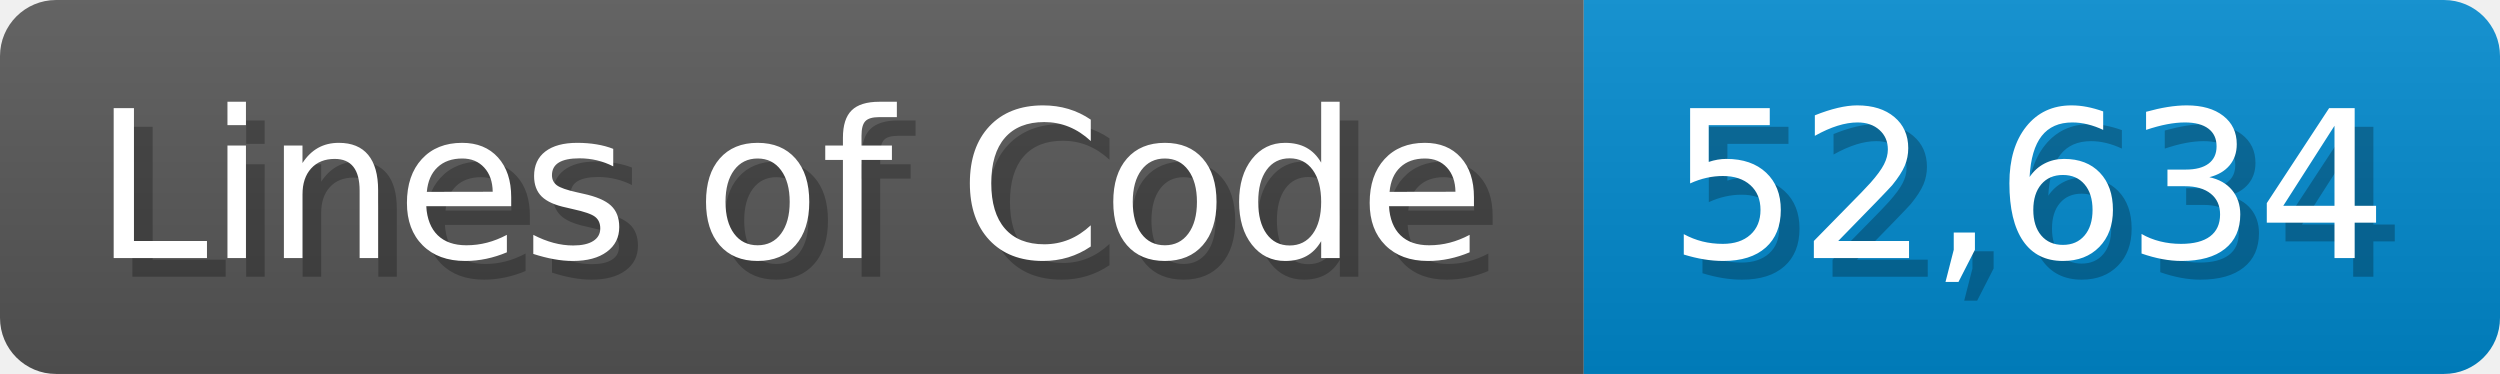
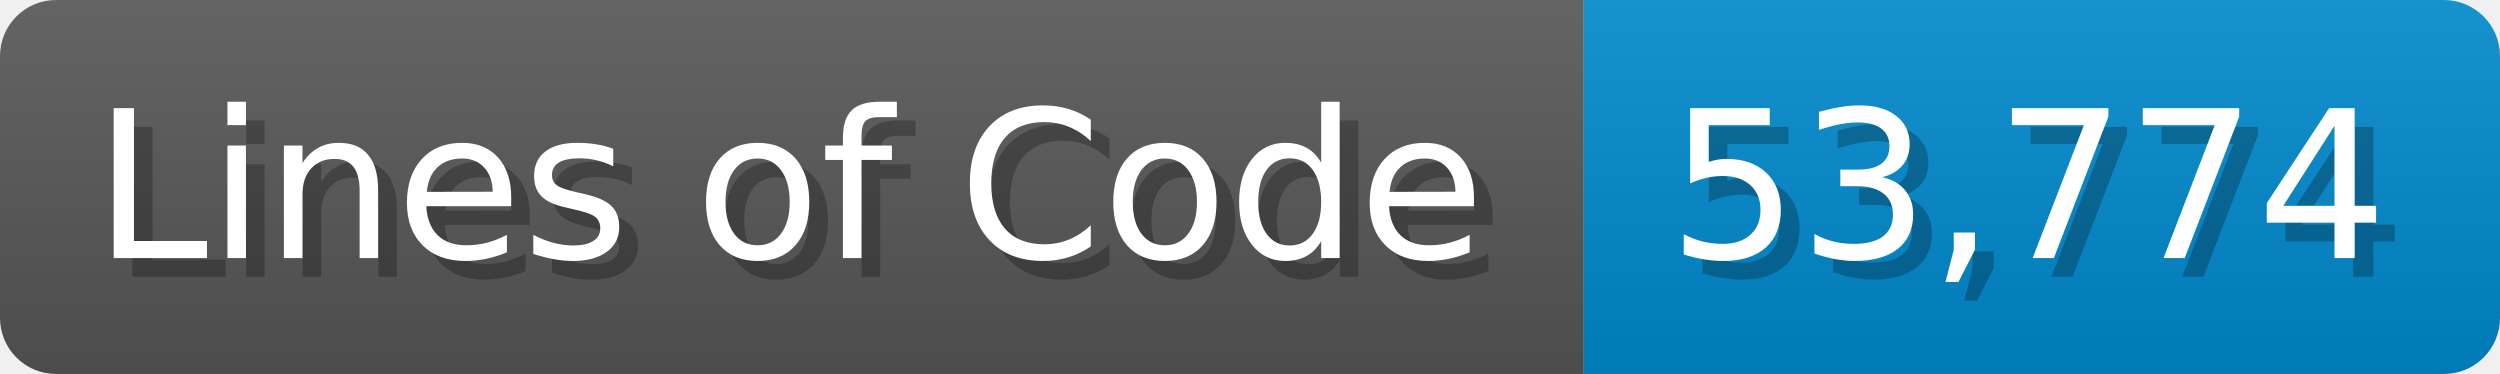
<svg xmlns="http://www.w3.org/2000/svg" width="133.7" height="20" viewBox="0 0 1337 200">
  <linearGradient id="a" x2="0" y2="100%">
    <stop offset="0" stop-opacity=".1" stop-color="#EEE" />
    <stop offset="1" stop-opacity=".1" />
  </linearGradient>
  <mask id="m">
    <rect width="1337" height="200" rx="30" fill="#FFF" />
  </mask>
  <g mask="url(#m)">
    <rect width="847" height="200" fill="#555" />
    <rect width="490" height="200" fill="#08C" x="847" />
    <rect width="1337" height="200" fill="url(#a)" />
  </g>
  <g fill="#fff" text-anchor="start" font-family="Verdana,DejaVu Sans,sans-serif" font-size="110">
    <text x="60" y="148" textLength="747" fill="#000" opacity="0.25">Lines of Code</text>
    <text x="50" y="138" textLength="747">Lines of Code</text>
-     <text x="902" y="148" textLength="390" fill="#000" opacity="0.25">52,634</text>
-     <text x="892" y="138" textLength="390">52,634</text>
+     <text x="902" y="148" textLength="390" fill="#000" opacity="0.25">53,774</text>
+     <text x="892" y="138" textLength="390">53,774</text>
  </g>
</svg>
